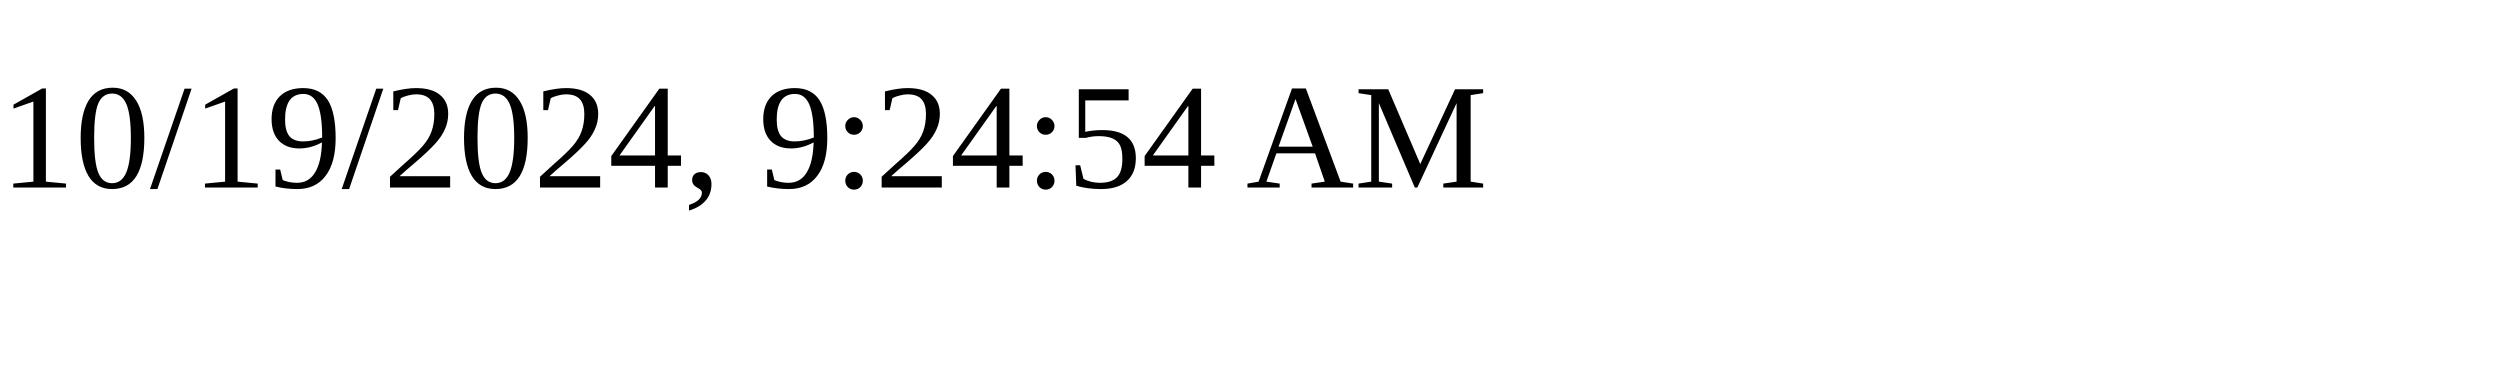
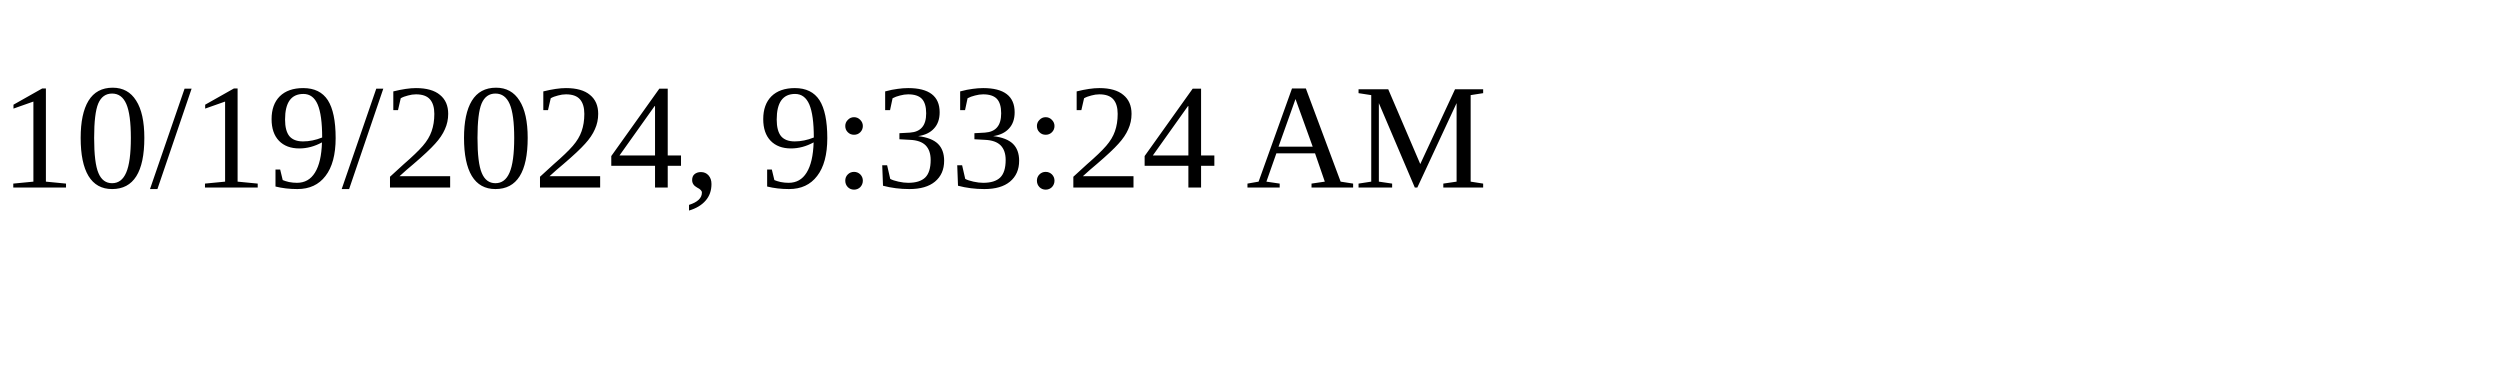
<svg xmlns="http://www.w3.org/2000/svg" height="30" width="200">
-   <text x="0" y="15">10/19/2024, 9:24:54 AM</text>
+   <text x="0" y="15">10/19/2024, 9:33:24 AM</text>
</svg>
